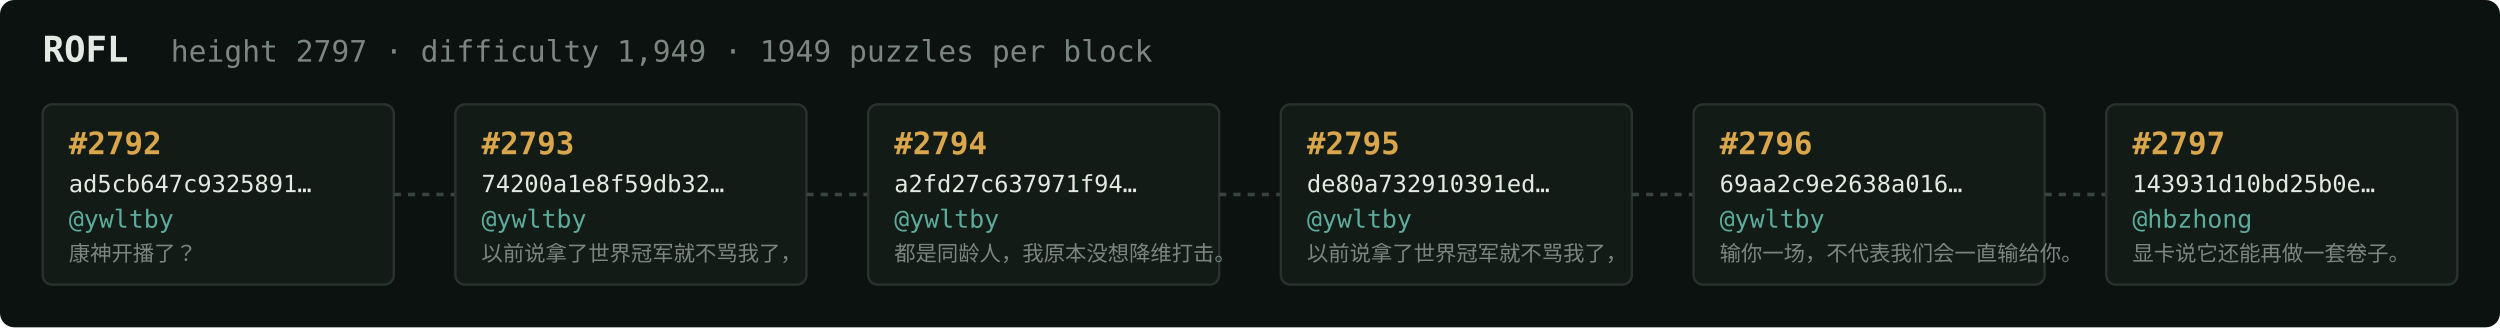
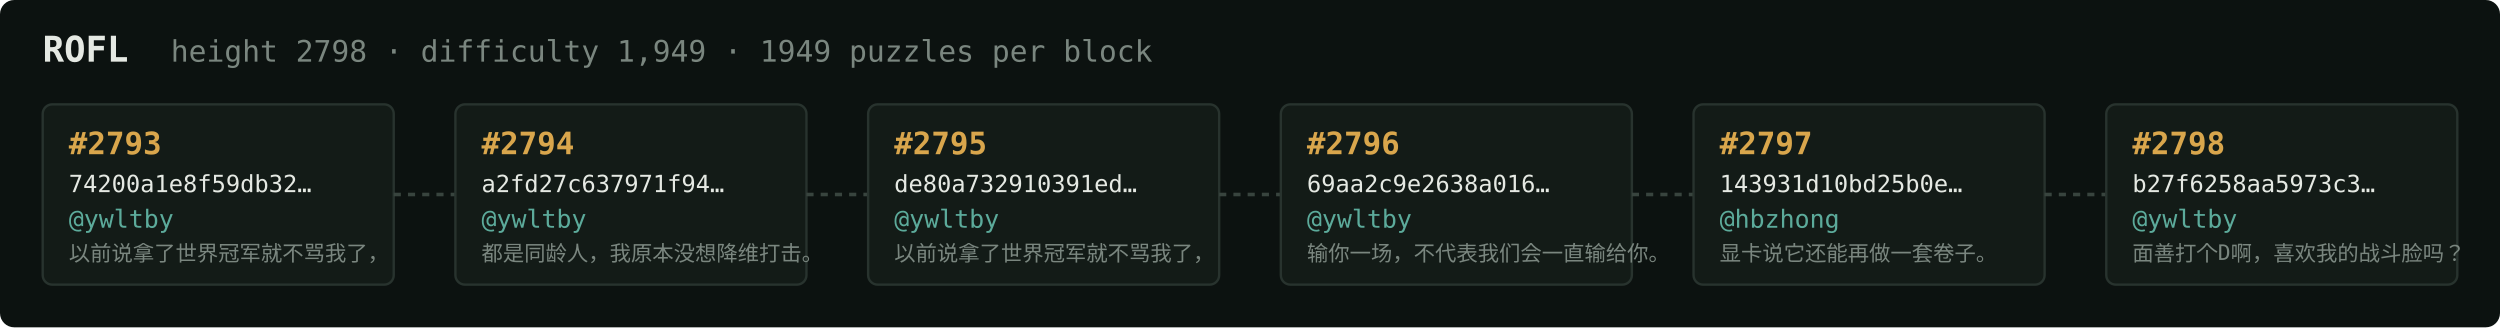
<svg xmlns="http://www.w3.org/2000/svg" width="1054" height="138" viewBox="0 0 1054 138" font-family="ui-monospace,SFMono-Regular,Menlo,monospace">
  <rect fill="#0c1210" width="1054" height="138" rx="6" />
  <text x="18" y="26" fill="#e5e9e3" font-size="15" font-weight="700">ROFL</text>
-   <text x="72" y="26" fill="#7a867f" font-size="12.5">height 2797 · difficulty 1,949 · 1949 puzzles per block</text>
+   <text x="72" y="26" fill="#7a867f" font-size="12.5">height 2798 · difficulty 1,949 · 1949 puzzles per block</text>
  <rect x="18" y="44" width="148" height="76" rx="4" fill="#131b17" stroke="#28332e" stroke-width="1" />
-   <text x="29" y="65" fill="#d9a64c" font-size="13" font-weight="700">#2792</text>
-   <text x="29" y="81" fill="#e5e9e3" font-size="10">ad5cb647c9325891…</text>
+   <text x="29" y="65" fill="#d9a64c" font-size="13" font-weight="700">#2793</text>
+   <text x="29" y="81" fill="#e5e9e3" font-size="10">74200a1e8f59db32…</text>
  <text x="29" y="96" fill="#5cab9b" font-size="10.5">@ywltby</text>
-   <text x="29" y="110" fill="#7a867f" font-size="9">康神开播了？</text>
+   <text x="29" y="110" fill="#7a867f" font-size="9">以前说拿了世界冠军就不骂我了，</text>
  <line x1="166" y1="82.0" x2="192" y2="82.0" stroke="#38443e" stroke-width="1.5" stroke-dasharray="3 3" />
  <rect x="192" y="44" width="148" height="76" rx="4" fill="#131b17" stroke="#28332e" stroke-width="1" />
-   <text x="203" y="65" fill="#d9a64c" font-size="13" font-weight="700">#2793</text>
-   <text x="203" y="81" fill="#e5e9e3" font-size="10">74200a1e8f59db32…</text>
+   <text x="203" y="65" fill="#d9a64c" font-size="13" font-weight="700">#2794</text>
+   <text x="203" y="81" fill="#e5e9e3" font-size="10">a2fd27c637971f94…</text>
  <text x="203" y="96" fill="#5cab9b" font-size="10.5">@ywltby</text>
-   <text x="203" y="110" fill="#7a867f" font-size="9">以前说拿了世界冠军就不骂我了，</text>
+   <text x="203" y="110" fill="#7a867f" font-size="9">都是同龄人，我原本没想降维打击。</text>
  <line x1="340" y1="82.0" x2="366" y2="82.0" stroke="#38443e" stroke-width="1.5" stroke-dasharray="3 3" />
  <rect x="366" y="44" width="148" height="76" rx="4" fill="#131b17" stroke="#28332e" stroke-width="1" />
-   <text x="377" y="65" fill="#d9a64c" font-size="13" font-weight="700">#2794</text>
-   <text x="377" y="81" fill="#e5e9e3" font-size="10">a2fd27c637971f94…</text>
+   <text x="377" y="65" fill="#d9a64c" font-size="13" font-weight="700">#2795</text>
+   <text x="377" y="81" fill="#e5e9e3" font-size="10">de80a732910391ed…</text>
  <text x="377" y="96" fill="#5cab9b" font-size="10.5">@ywltby</text>
-   <text x="377" y="110" fill="#7a867f" font-size="9">都是同龄人，我原本没想降维打击。</text>
+   <text x="377" y="110" fill="#7a867f" font-size="9">以前说拿了世界冠军就不骂我了，</text>
  <line x1="514" y1="82.0" x2="540" y2="82.0" stroke="#38443e" stroke-width="1.5" stroke-dasharray="3 3" />
  <rect x="540" y="44" width="148" height="76" rx="4" fill="#131b17" stroke="#28332e" stroke-width="1" />
-   <text x="551" y="65" fill="#d9a64c" font-size="13" font-weight="700">#2795</text>
-   <text x="551" y="81" fill="#e5e9e3" font-size="10">de80a732910391ed…</text>
+   <text x="551" y="65" fill="#d9a64c" font-size="13" font-weight="700">#2796</text>
+   <text x="551" y="81" fill="#e5e9e3" font-size="10">69aa2c9e2638a016…</text>
  <text x="551" y="96" fill="#5cab9b" font-size="10.5">@ywltby</text>
-   <text x="551" y="110" fill="#7a867f" font-size="9">以前说拿了世界冠军就不骂我了，</text>
+   <text x="551" y="110" fill="#7a867f" font-size="9">输你一场，不代表我们会一直输给你。</text>
  <line x1="688" y1="82.0" x2="714" y2="82.0" stroke="#38443e" stroke-width="1.5" stroke-dasharray="3 3" />
  <rect x="714" y="44" width="148" height="76" rx="4" fill="#131b17" stroke="#28332e" stroke-width="1" />
-   <text x="725" y="65" fill="#d9a64c" font-size="13" font-weight="700">#2796</text>
-   <text x="725" y="81" fill="#e5e9e3" font-size="10">69aa2c9e2638a016…</text>
-   <text x="725" y="96" fill="#5cab9b" font-size="10.5">@ywltby</text>
-   <text x="725" y="110" fill="#7a867f" font-size="9">输你一场，不代表我们会一直输给你。</text>
+   <text x="725" y="65" fill="#d9a64c" font-size="13" font-weight="700">#2797</text>
+   <text x="725" y="81" fill="#e5e9e3" font-size="10">143931d10bd25b0e…</text>
+   <text x="725" y="96" fill="#5cab9b" font-size="10.5">@hbzhong</text>
+   <text x="725" y="110" fill="#7a867f" font-size="9">显卡说它还能再做一套卷子。</text>
  <line x1="862" y1="82.0" x2="888" y2="82.0" stroke="#38443e" stroke-width="1.5" stroke-dasharray="3 3" />
  <rect x="888" y="44" width="148" height="76" rx="4" fill="#131b17" stroke="#28332e" stroke-width="1" />
-   <text x="899" y="65" fill="#d9a64c" font-size="13" font-weight="700">#2797</text>
-   <text x="899" y="81" fill="#e5e9e3" font-size="10">143931d10bd25b0e…</text>
-   <text x="899" y="96" fill="#5cab9b" font-size="10.5">@hbzhong</text>
-   <text x="899" y="110" fill="#7a867f" font-size="9">显卡说它还能再做一套卷子。</text>
+   <text x="899" y="65" fill="#d9a64c" font-size="13" font-weight="700">#2798</text>
+   <text x="899" y="81" fill="#e5e9e3" font-size="10">b27f6258aa5973c3…</text>
+   <text x="899" y="96" fill="#5cab9b" font-size="10.5">@ywltby</text>
+   <text x="899" y="110" fill="#7a867f" font-size="9">面善打个D啊，喜欢我的战斗脸吗？</text>
</svg>
